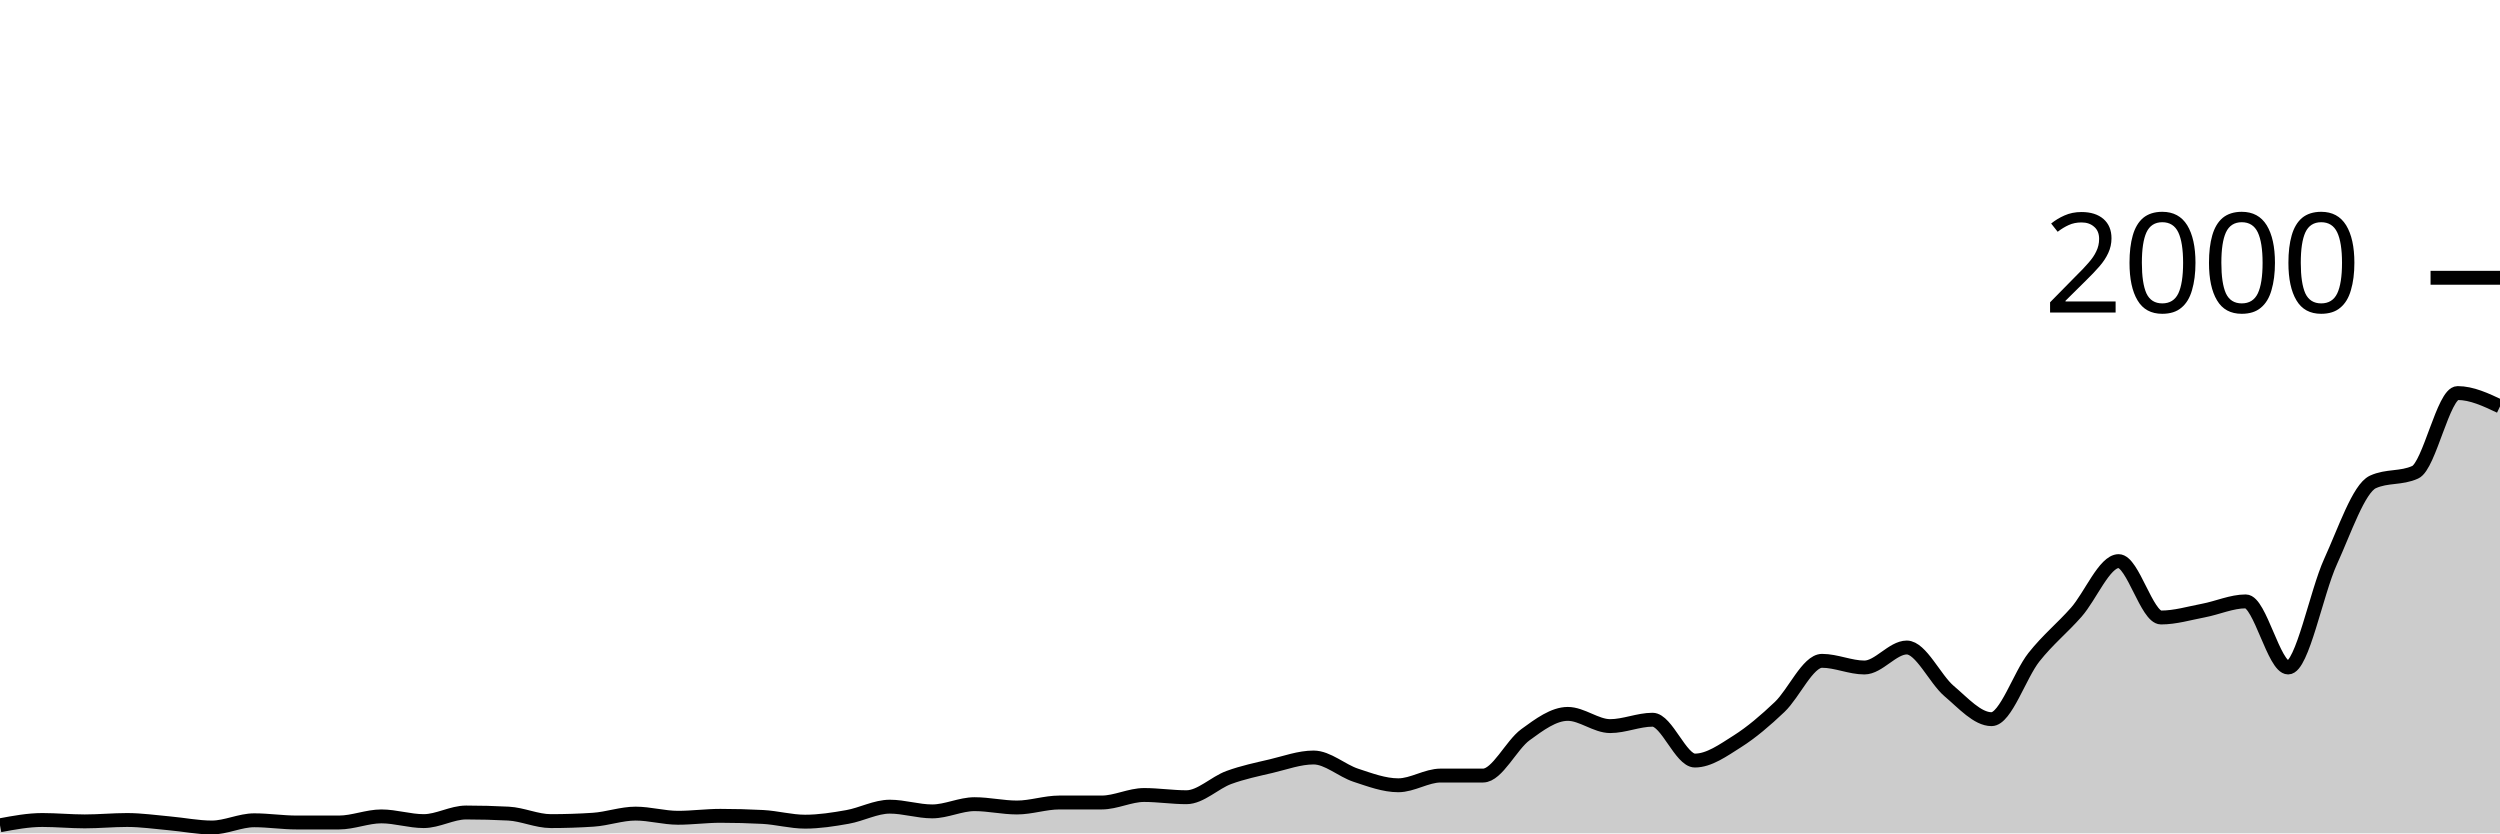
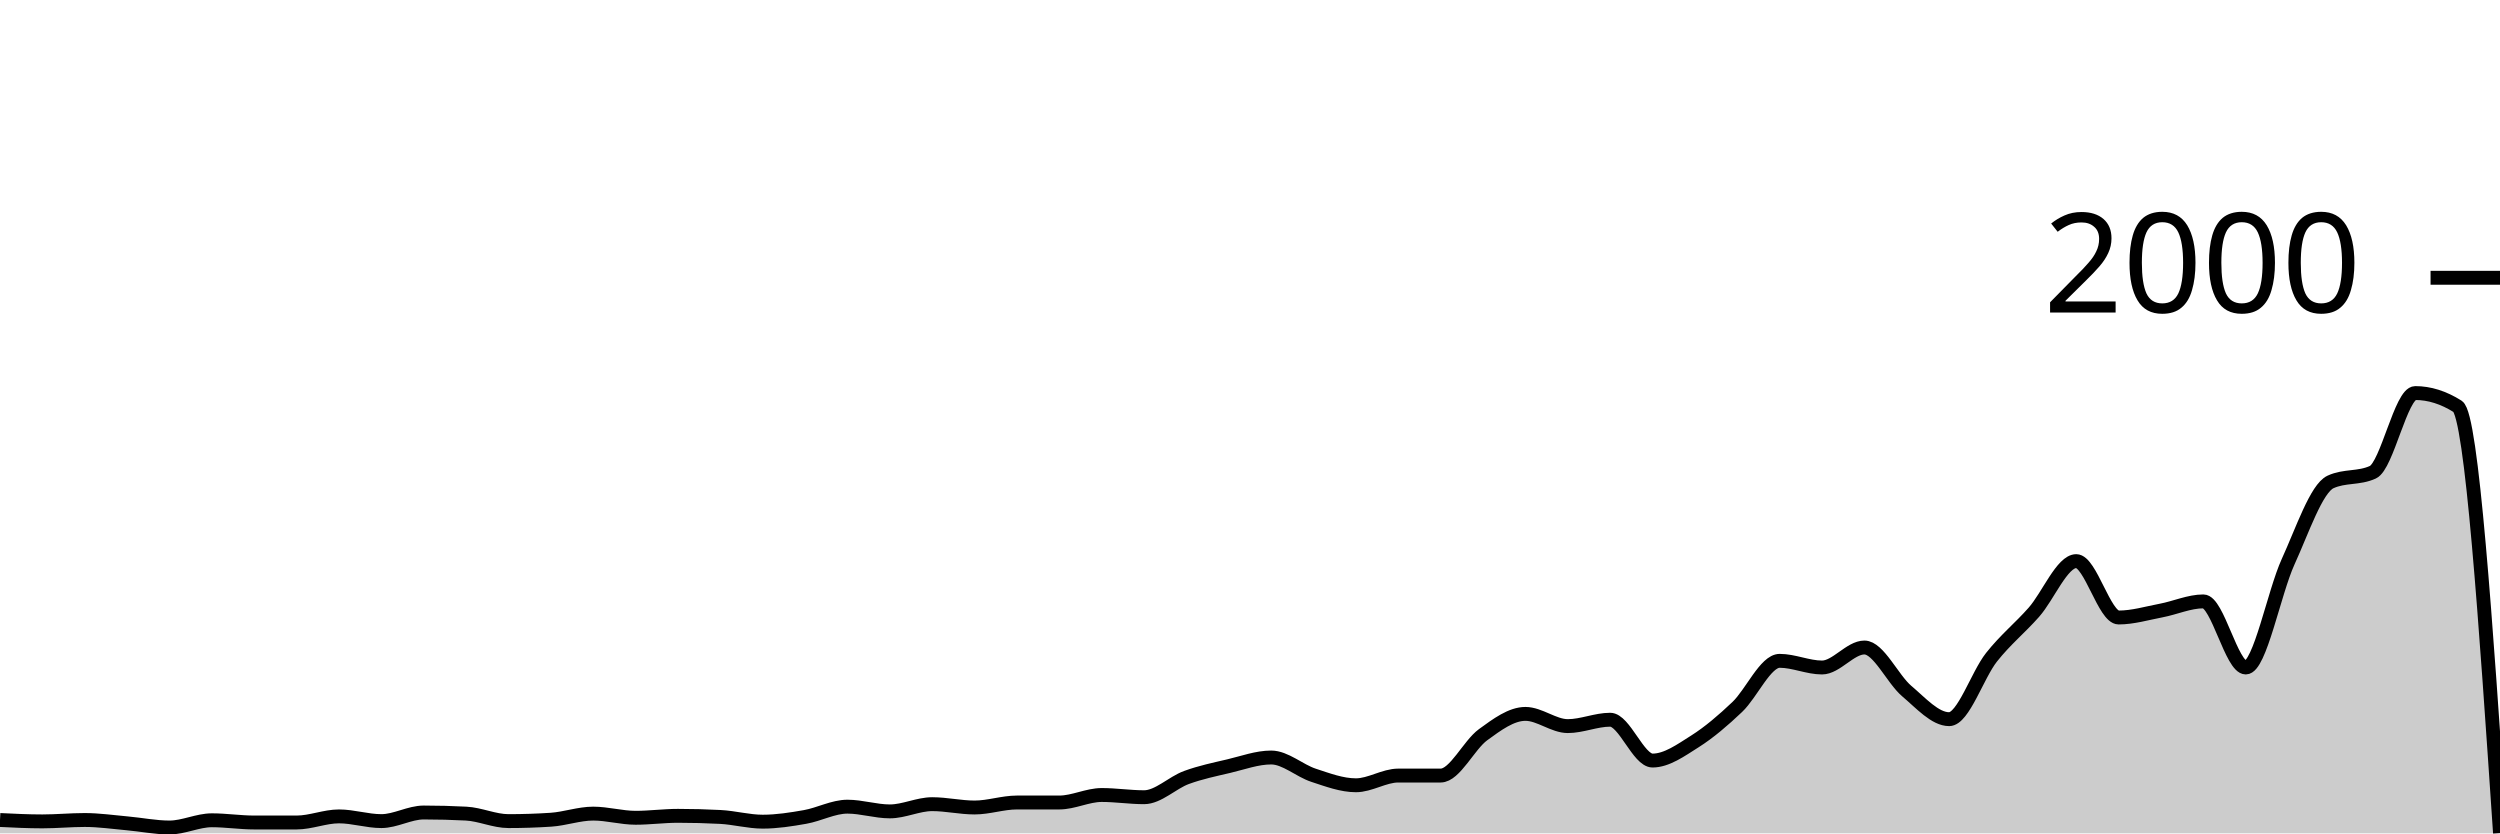
<svg xmlns="http://www.w3.org/2000/svg" viewBox="0 0 180 60">
  <g transform="translate(0,20)">
-     <path class="area" fill="rgba(0, 0, 0, 0.2)" d="M0,39.42C1.017,39.23,2.034,39.04,3.051,39.04C4.068,39.04,5.085,39.14,6.102,39.14C7.119,39.14,8.136,39.04,9.153,39.04C10.169,39.04,11.186,39.19,12.203,39.28C13.22,39.37,14.237,39.58,15.254,39.58C16.271,39.58,17.288,39.06,18.305,39.06C19.322,39.06,20.339,39.22,21.356,39.22C22.373,39.22,23.39,39.22,24.407,39.22C25.424,39.22,26.441,38.78,27.458,38.78C28.475,38.78,29.492,39.12,30.508,39.12C31.525,39.12,32.542,38.5,33.559,38.5C34.576,38.5,35.593,38.527,36.61,38.58C37.627,38.633,38.644,39.12,39.661,39.12C40.678,39.12,41.695,39.087,42.712,39.02C43.729,38.953,44.746,38.58,45.763,38.58C46.78,38.58,47.797,38.88,48.814,38.88C49.831,38.88,50.847,38.74,51.864,38.74C52.881,38.74,53.898,38.767,54.915,38.82C55.932,38.873,56.949,39.16,57.966,39.16C58.983,39.16,60,39,61.017,38.82C62.034,38.64,63.051,38.08,64.068,38.08C65.085,38.08,66.102,38.42,67.119,38.42C68.136,38.42,69.153,37.9,70.169,37.9C71.186,37.9,72.203,38.14,73.22,38.14C74.237,38.14,75.254,37.78,76.271,37.78C77.288,37.78,78.305,37.78,79.322,37.78C80.339,37.78,81.356,37.24,82.373,37.24C83.39,37.24,84.407,37.4,85.424,37.4C86.441,37.4,87.458,36.353,88.475,35.98C89.492,35.607,90.508,35.4,91.525,35.16C92.542,34.92,93.559,34.54,94.576,34.54C95.593,34.54,96.61,35.487,97.627,35.82C98.644,36.153,99.661,36.54,100.678,36.54C101.695,36.54,102.712,35.84,103.729,35.84C104.746,35.84,105.763,35.84,106.78,35.84C107.797,35.84,108.814,33.64,109.831,32.9C110.847,32.16,111.864,31.4,112.881,31.4C113.898,31.4,114.915,32.28,115.932,32.28C116.949,32.28,117.966,31.82,118.983,31.82C120,31.82,121.017,34.76,122.034,34.76C123.051,34.76,124.068,34.023,125.085,33.38C126.102,32.737,127.119,31.867,128.136,30.9C129.153,29.933,130.169,27.58,131.186,27.58C132.203,27.58,133.22,28.06,134.237,28.06C135.254,28.06,136.271,26.62,137.288,26.62C138.305,26.62,139.322,28.9,140.339,29.76C141.356,30.62,142.373,31.78,143.39,31.78C144.407,31.78,145.424,28.603,146.441,27.32C147.458,26.037,148.475,25.233,149.492,24.08C150.508,22.927,151.525,20.4,152.542,20.4C153.559,20.4,154.576,24.46,155.593,24.46C156.61,24.46,157.627,24.153,158.644,23.96C159.661,23.767,160.678,23.3,161.695,23.3C162.712,23.3,163.729,28.06,164.746,28.06C165.763,28.06,166.78,22.667,167.797,20.44C168.814,18.213,169.831,15.167,170.847,14.7C171.864,14.233,172.881,14.467,173.898,14C174.915,13.533,175.932,8.3,176.949,8.3C177.966,8.3,178.983,8.78,180,9.26L180,40C178.983,40,177.966,40,176.949,40C175.932,40,174.915,40,173.898,40C172.881,40,171.864,40,170.847,40C169.831,40,168.814,40,167.797,40C166.78,40,165.763,40,164.746,40C163.729,40,162.712,40,161.695,40C160.678,40,159.661,40,158.644,40C157.627,40,156.61,40,155.593,40C154.576,40,153.559,40,152.542,40C151.525,40,150.508,40,149.492,40C148.475,40,147.458,40,146.441,40C145.424,40,144.407,40,143.39,40C142.373,40,141.356,40,140.339,40C139.322,40,138.305,40,137.288,40C136.271,40,135.254,40,134.237,40C133.22,40,132.203,40,131.186,40C130.169,40,129.153,40,128.136,40C127.119,40,126.102,40,125.085,40C124.068,40,123.051,40,122.034,40C121.017,40,120,40,118.983,40C117.966,40,116.949,40,115.932,40C114.915,40,113.898,40,112.881,40C111.864,40,110.847,40,109.831,40C108.814,40,107.797,40,106.78,40C105.763,40,104.746,40,103.729,40C102.712,40,101.695,40,100.678,40C99.661,40,98.644,40,97.627,40C96.61,40,95.593,40,94.576,40C93.559,40,92.542,40,91.525,40C90.508,40,89.492,40,88.475,40C87.458,40,86.441,40,85.424,40C84.407,40,83.39,40,82.373,40C81.356,40,80.339,40,79.322,40C78.305,40,77.288,40,76.271,40C75.254,40,74.237,40,73.22,40C72.203,40,71.186,40,70.169,40C69.153,40,68.136,40,67.119,40C66.102,40,65.085,40,64.068,40C63.051,40,62.034,40,61.017,40C60,40,58.983,40,57.966,40C56.949,40,55.932,40,54.915,40C53.898,40,52.881,40,51.864,40C50.847,40,49.831,40,48.814,40C47.797,40,46.78,40,45.763,40C44.746,40,43.729,40,42.712,40C41.695,40,40.678,40,39.661,40C38.644,40,37.627,40,36.61,40C35.593,40,34.576,40,33.559,40C32.542,40,31.525,40,30.508,40C29.492,40,28.475,40,27.458,40C26.441,40,25.424,40,24.407,40C23.39,40,22.373,40,21.356,40C20.339,40,19.322,40,18.305,40C17.288,40,16.271,40,15.254,40C14.237,40,13.22,40,12.203,40C11.186,40,10.169,40,9.153,40C8.136,40,7.119,40,6.102,40C5.085,40,4.068,40,3.051,40C2.034,40,1.017,40,0,40Z" />
-     <path class="line" stroke="black" fill="none" d="M0,39.42C1.017,39.23,2.034,39.04,3.051,39.04C4.068,39.04,5.085,39.14,6.102,39.14C7.119,39.14,8.136,39.04,9.153,39.04C10.169,39.04,11.186,39.19,12.203,39.28C13.22,39.37,14.237,39.58,15.254,39.58C16.271,39.58,17.288,39.06,18.305,39.06C19.322,39.06,20.339,39.22,21.356,39.22C22.373,39.22,23.39,39.22,24.407,39.22C25.424,39.22,26.441,38.78,27.458,38.78C28.475,38.78,29.492,39.12,30.508,39.12C31.525,39.12,32.542,38.5,33.559,38.5C34.576,38.5,35.593,38.527,36.61,38.58C37.627,38.633,38.644,39.12,39.661,39.12C40.678,39.12,41.695,39.087,42.712,39.02C43.729,38.953,44.746,38.58,45.763,38.58C46.78,38.58,47.797,38.88,48.814,38.88C49.831,38.88,50.847,38.74,51.864,38.74C52.881,38.74,53.898,38.767,54.915,38.82C55.932,38.873,56.949,39.16,57.966,39.16C58.983,39.16,60,39,61.017,38.82C62.034,38.64,63.051,38.08,64.068,38.08C65.085,38.08,66.102,38.42,67.119,38.42C68.136,38.42,69.153,37.9,70.169,37.9C71.186,37.9,72.203,38.14,73.22,38.14C74.237,38.14,75.254,37.78,76.271,37.78C77.288,37.78,78.305,37.78,79.322,37.78C80.339,37.78,81.356,37.24,82.373,37.24C83.39,37.24,84.407,37.4,85.424,37.4C86.441,37.4,87.458,36.353,88.475,35.98C89.492,35.607,90.508,35.4,91.525,35.16C92.542,34.92,93.559,34.54,94.576,34.54C95.593,34.54,96.61,35.487,97.627,35.82C98.644,36.153,99.661,36.54,100.678,36.54C101.695,36.54,102.712,35.84,103.729,35.84C104.746,35.84,105.763,35.84,106.78,35.84C107.797,35.84,108.814,33.64,109.831,32.9C110.847,32.16,111.864,31.4,112.881,31.4C113.898,31.4,114.915,32.28,115.932,32.28C116.949,32.28,117.966,31.82,118.983,31.82C120,31.82,121.017,34.76,122.034,34.76C123.051,34.76,124.068,34.023,125.085,33.38C126.102,32.737,127.119,31.867,128.136,30.9C129.153,29.933,130.169,27.58,131.186,27.58C132.203,27.58,133.22,28.06,134.237,28.06C135.254,28.06,136.271,26.62,137.288,26.62C138.305,26.62,139.322,28.9,140.339,29.76C141.356,30.62,142.373,31.78,143.39,31.78C144.407,31.78,145.424,28.603,146.441,27.32C147.458,26.037,148.475,25.233,149.492,24.08C150.508,22.927,151.525,20.4,152.542,20.4C153.559,20.4,154.576,24.46,155.593,24.46C156.61,24.46,157.627,24.153,158.644,23.96C159.661,23.767,160.678,23.3,161.695,23.3C162.712,23.3,163.729,28.06,164.746,28.06C165.763,28.06,166.78,22.667,167.797,20.44C168.814,18.213,169.831,15.167,170.847,14.7C171.864,14.233,172.881,14.467,173.898,14C174.915,13.533,175.932,8.3,176.949,8.3C177.966,8.3,178.983,8.78,180,9.26" />
+     <path class="area" fill="rgba(0, 0, 0, 0.2)" d="M0,39.04C1.017,39.09,2.034,39.14,3.051,39.14C4.068,39.14,5.085,39.04,6.102,39.04C7.119,39.04,8.136,39.19,9.153,39.28C10.169,39.37,11.186,39.58,12.203,39.58C13.22,39.58,14.237,39.06,15.254,39.06C16.271,39.06,17.288,39.22,18.305,39.22C19.322,39.22,20.339,39.22,21.356,39.22C22.373,39.22,23.39,38.78,24.407,38.78C25.424,38.78,26.441,39.12,27.458,39.12C28.475,39.12,29.492,38.5,30.508,38.5C31.525,38.5,32.542,38.527,33.559,38.58C34.576,38.633,35.593,39.12,36.61,39.12C37.627,39.12,38.644,39.087,39.661,39.02C40.678,38.953,41.695,38.58,42.712,38.58C43.729,38.58,44.746,38.88,45.763,38.88C46.78,38.88,47.797,38.74,48.814,38.74C49.831,38.74,50.847,38.767,51.864,38.82C52.881,38.873,53.898,39.16,54.915,39.16C55.932,39.16,56.949,39,57.966,38.82C58.983,38.64,60,38.08,61.017,38.08C62.034,38.08,63.051,38.42,64.068,38.42C65.085,38.42,66.102,37.9,67.119,37.9C68.136,37.9,69.153,38.14,70.169,38.14C71.186,38.14,72.203,37.78,73.22,37.78C74.237,37.78,75.254,37.78,76.271,37.78C77.288,37.78,78.305,37.24,79.322,37.24C80.339,37.24,81.356,37.4,82.373,37.4C83.39,37.4,84.407,36.353,85.424,35.98C86.441,35.607,87.458,35.4,88.475,35.16C89.492,34.92,90.508,34.54,91.525,34.54C92.542,34.54,93.559,35.487,94.576,35.82C95.593,36.153,96.61,36.54,97.627,36.54C98.644,36.54,99.661,35.84,100.678,35.84C101.695,35.84,102.712,35.84,103.729,35.84C104.746,35.84,105.763,33.64,106.78,32.9C107.797,32.16,108.814,31.4,109.831,31.4C110.847,31.4,111.864,32.28,112.881,32.28C113.898,32.28,114.915,31.82,115.932,31.82C116.949,31.82,117.966,34.76,118.983,34.76C120,34.76,121.017,34.023,122.034,33.38C123.051,32.737,124.068,31.867,125.085,30.9C126.102,29.933,127.119,27.58,128.136,27.58C129.153,27.58,130.169,28.06,131.186,28.06C132.203,28.06,133.22,26.62,134.237,26.62C135.254,26.62,136.271,28.9,137.288,29.76C138.305,30.62,139.322,31.78,140.339,31.78C141.356,31.78,142.373,28.603,143.39,27.32C144.407,26.037,145.424,25.233,146.441,24.08C147.458,22.927,148.475,20.4,149.492,20.4C150.508,20.4,151.525,24.46,152.542,24.46C153.559,24.46,154.576,24.153,155.593,23.96C156.61,23.767,157.627,23.3,158.644,23.3C159.661,23.3,160.678,28.06,161.695,28.06C162.712,28.06,163.729,22.667,164.746,20.44C165.763,18.213,166.78,15.167,167.797,14.7C168.814,14.233,169.831,14.467,170.847,14C171.864,13.533,172.881,8.3,173.898,8.3C174.915,8.3,175.932,8.62,176.949,9.26C177.966,9.9,178.983,24.94,180,39.98L180,40C178.983,40,177.966,40,176.949,40C175.932,40,174.915,40,173.898,40C172.881,40,171.864,40,170.847,40C169.831,40,168.814,40,167.797,40C166.78,40,165.763,40,164.746,40C163.729,40,162.712,40,161.695,40C160.678,40,159.661,40,158.644,40C157.627,40,156.61,40,155.593,40C154.576,40,153.559,40,152.542,40C151.525,40,150.508,40,149.492,40C148.475,40,147.458,40,146.441,40C145.424,40,144.407,40,143.39,40C142.373,40,141.356,40,140.339,40C139.322,40,138.305,40,137.288,40C136.271,40,135.254,40,134.237,40C133.22,40,132.203,40,131.186,40C130.169,40,129.153,40,128.136,40C127.119,40,126.102,40,125.085,40C124.068,40,123.051,40,122.034,40C121.017,40,120,40,118.983,40C117.966,40,116.949,40,115.932,40C114.915,40,113.898,40,112.881,40C111.864,40,110.847,40,109.831,40C108.814,40,107.797,40,106.78,40C105.763,40,104.746,40,103.729,40C102.712,40,101.695,40,100.678,40C99.661,40,98.644,40,97.627,40C96.61,40,95.593,40,94.576,40C93.559,40,92.542,40,91.525,40C90.508,40,89.492,40,88.475,40C87.458,40,86.441,40,85.424,40C84.407,40,83.39,40,82.373,40C81.356,40,80.339,40,79.322,40C78.305,40,77.288,40,76.271,40C75.254,40,74.237,40,73.22,40C72.203,40,71.186,40,70.169,40C69.153,40,68.136,40,67.119,40C66.102,40,65.085,40,64.068,40C63.051,40,62.034,40,61.017,40C60,40,58.983,40,57.966,40C56.949,40,55.932,40,54.915,40C53.898,40,52.881,40,51.864,40C50.847,40,49.831,40,48.814,40C47.797,40,46.78,40,45.763,40C44.746,40,43.729,40,42.712,40C41.695,40,40.678,40,39.661,40C38.644,40,37.627,40,36.61,40C35.593,40,34.576,40,33.559,40C32.542,40,31.525,40,30.508,40C29.492,40,28.475,40,27.458,40C26.441,40,25.424,40,24.407,40C23.39,40,22.373,40,21.356,40C20.339,40,19.322,40,18.305,40C17.288,40,16.271,40,15.254,40C14.237,40,13.22,40,12.203,40C11.186,40,10.169,40,9.153,40C8.136,40,7.119,40,6.102,40C5.085,40,4.068,40,3.051,40C2.034,40,1.017,40,0,40Z" />
+     <path class="line" stroke="black" fill="none" d="M0,39.04C1.017,39.09,2.034,39.14,3.051,39.14C4.068,39.14,5.085,39.04,6.102,39.04C7.119,39.04,8.136,39.19,9.153,39.28C10.169,39.37,11.186,39.58,12.203,39.58C13.22,39.58,14.237,39.06,15.254,39.06C16.271,39.06,17.288,39.22,18.305,39.22C19.322,39.22,20.339,39.22,21.356,39.22C22.373,39.22,23.39,38.78,24.407,38.78C25.424,38.78,26.441,39.12,27.458,39.12C28.475,39.12,29.492,38.5,30.508,38.5C31.525,38.5,32.542,38.527,33.559,38.58C34.576,38.633,35.593,39.12,36.61,39.12C37.627,39.12,38.644,39.087,39.661,39.02C40.678,38.953,41.695,38.58,42.712,38.58C43.729,38.58,44.746,38.88,45.763,38.88C46.78,38.88,47.797,38.74,48.814,38.74C49.831,38.74,50.847,38.767,51.864,38.82C52.881,38.873,53.898,39.16,54.915,39.16C55.932,39.16,56.949,39,57.966,38.82C58.983,38.64,60,38.08,61.017,38.08C62.034,38.08,63.051,38.42,64.068,38.42C65.085,38.42,66.102,37.9,67.119,37.9C68.136,37.9,69.153,38.14,70.169,38.14C71.186,38.14,72.203,37.78,73.22,37.78C74.237,37.78,75.254,37.78,76.271,37.78C77.288,37.78,78.305,37.24,79.322,37.24C80.339,37.24,81.356,37.4,82.373,37.4C83.39,37.4,84.407,36.353,85.424,35.98C86.441,35.607,87.458,35.4,88.475,35.16C89.492,34.92,90.508,34.54,91.525,34.54C92.542,34.54,93.559,35.487,94.576,35.82C95.593,36.153,96.61,36.54,97.627,36.54C98.644,36.54,99.661,35.84,100.678,35.84C101.695,35.84,102.712,35.84,103.729,35.84C104.746,35.84,105.763,33.64,106.78,32.9C107.797,32.16,108.814,31.4,109.831,31.4C110.847,31.4,111.864,32.28,112.881,32.28C113.898,32.28,114.915,31.82,115.932,31.82C116.949,31.82,117.966,34.76,118.983,34.76C120,34.76,121.017,34.023,122.034,33.38C123.051,32.737,124.068,31.867,125.085,30.9C126.102,29.933,127.119,27.58,128.136,27.58C129.153,27.58,130.169,28.06,131.186,28.06C132.203,28.06,133.22,26.62,134.237,26.62C135.254,26.62,136.271,28.9,137.288,29.76C138.305,30.62,139.322,31.78,140.339,31.78C141.356,31.78,142.373,28.603,143.39,27.32C144.407,26.037,145.424,25.233,146.441,24.08C147.458,22.927,148.475,20.4,149.492,20.4C150.508,20.4,151.525,24.46,152.542,24.46C153.559,24.46,154.576,24.153,155.593,23.96C156.61,23.767,157.627,23.3,158.644,23.3C159.661,23.3,160.678,28.06,161.695,28.06C162.712,28.06,163.729,22.667,164.746,20.44C165.763,18.213,166.78,15.167,167.797,14.7C168.814,14.233,169.831,14.467,170.847,14C171.864,13.533,172.881,8.3,173.898,8.3C174.915,8.3,175.932,8.62,176.949,9.26C177.966,9.9,178.983,24.94,180,39.98" />
    <path class="axis-ceiling" stroke-width="1" stroke="black" fill="none" d="M175,0L180,0" />
    <text class="axis-ceiling-label" font-family="sans-serif" text-anchor="end" font-size="10px" x="170" y="2.5">2000</text>
  </g>
</svg>
